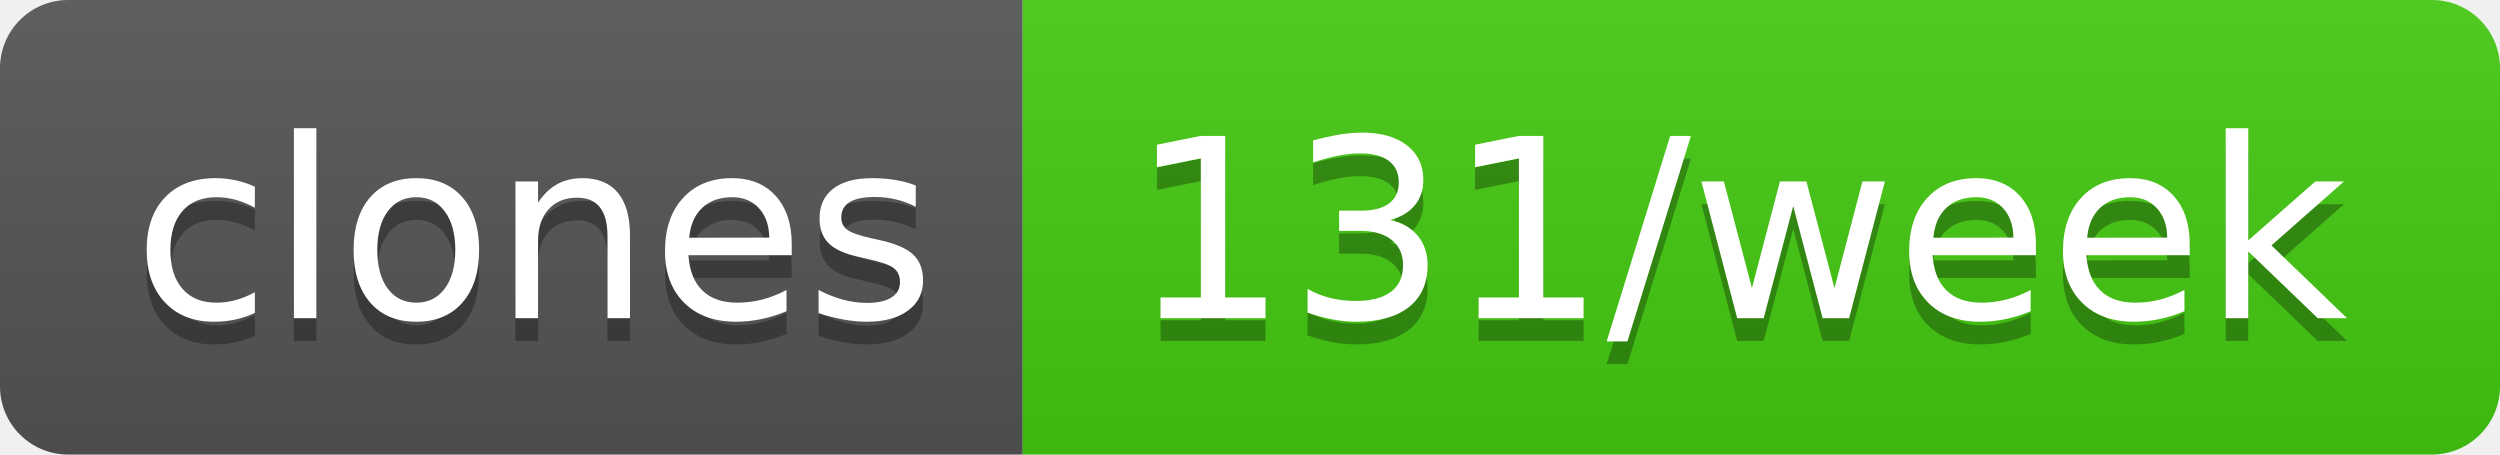
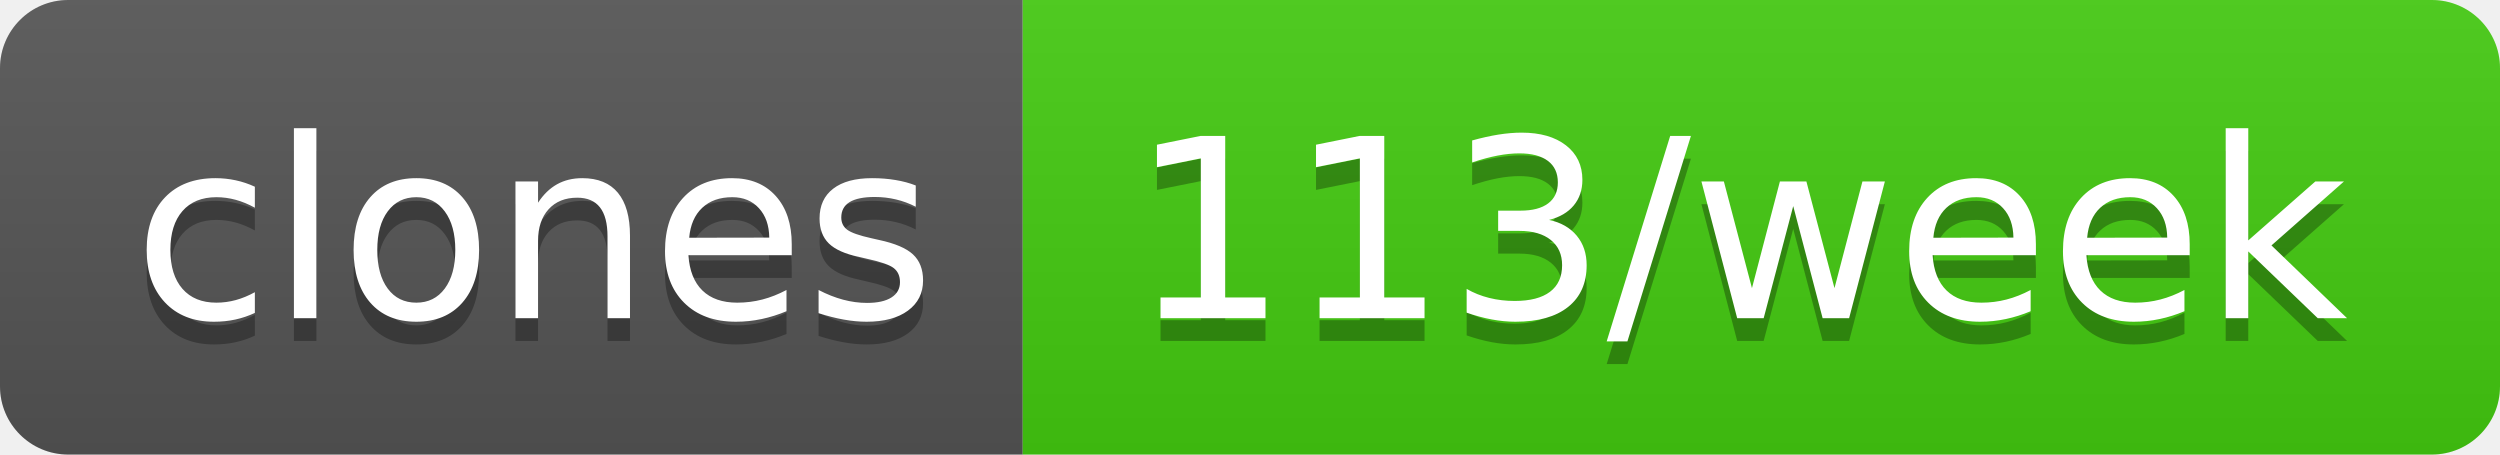
- <svg xmlns="http://www.w3.org/2000/svg" width="110" height="20" role="img" aria-label="clones: 131/week">
+ <svg xmlns="http://www.w3.org/2000/svg" width="110" height="20" role="img" aria-label="clones: 113/week">
  <linearGradient id="s" x2="0" y2="100%">
    <stop offset="0" stop-color="#bbb" stop-opacity=".1" />
    <stop offset="1" stop-opacity=".1" />
  </linearGradient>
  <clipPath id="r">
    <rect width="110" height="20" rx="3" fill="#fff" />
  </clipPath>
  <g clip-path="url(#r)">
    <rect width="45" height="20" fill="#555" />
    <rect x="45" width="65" height="20" fill="#4c1" />
    <rect width="110" height="20" fill="url(#s)" />
  </g>
  <g fill="#fff" text-anchor="middle" font-family="Verdana,Geneva,DejaVu Sans,sans-serif" text-rendering="geometricPrecision" font-size="110">
    <text aria-hidden="true" x="235" y="150" fill="#010101" fill-opacity=".3" transform="scale(.1)" textLength="350">clones</text>
    <text x="235" y="140" transform="scale(.1)" fill="#fff" textLength="350">clones</text>
-     <text aria-hidden="true" x="765" y="150" fill="#010101" fill-opacity=".3" transform="scale(.1)" textLength="550">131/week</text>
-     <text x="765" y="140" transform="scale(.1)" fill="#fff" textLength="550">131/week</text>
+     <text aria-hidden="true" x="765" y="150" fill="#010101" fill-opacity=".3" transform="scale(.1)" textLength="550">113/week</text>
+     <text x="765" y="140" transform="scale(.1)" fill="#fff" textLength="550">113/week</text>
  </g>
</svg>
